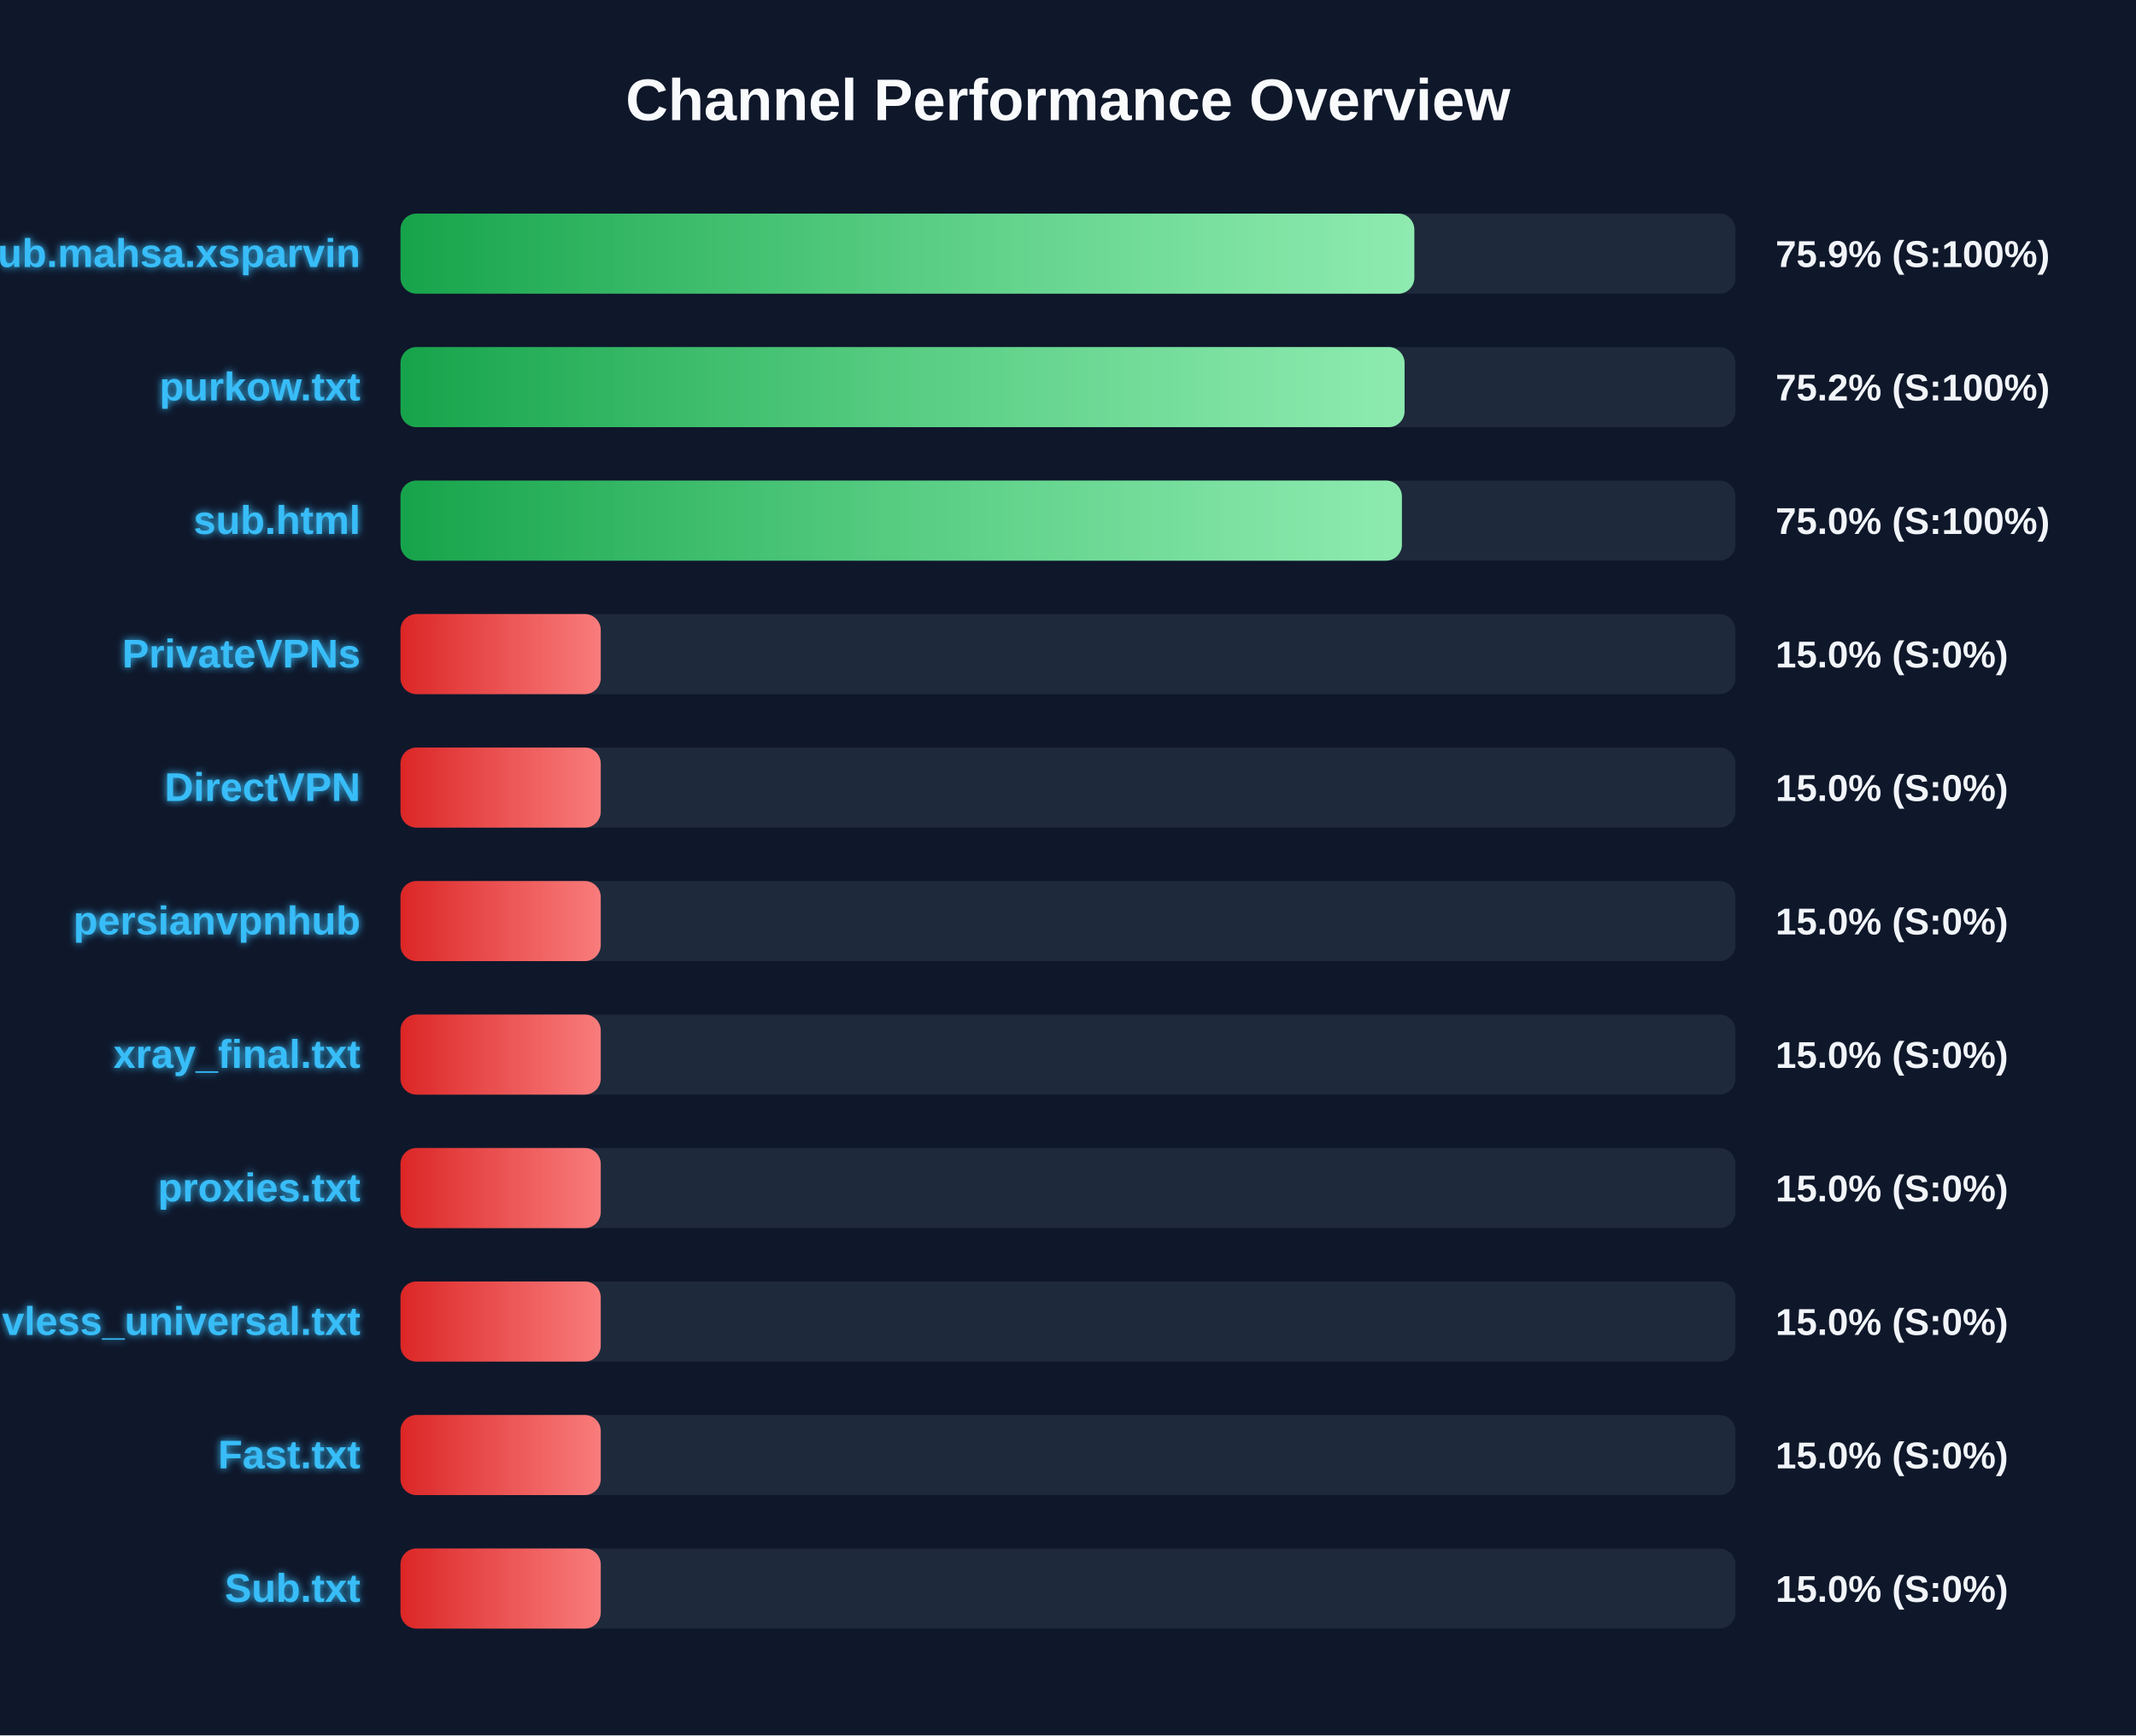
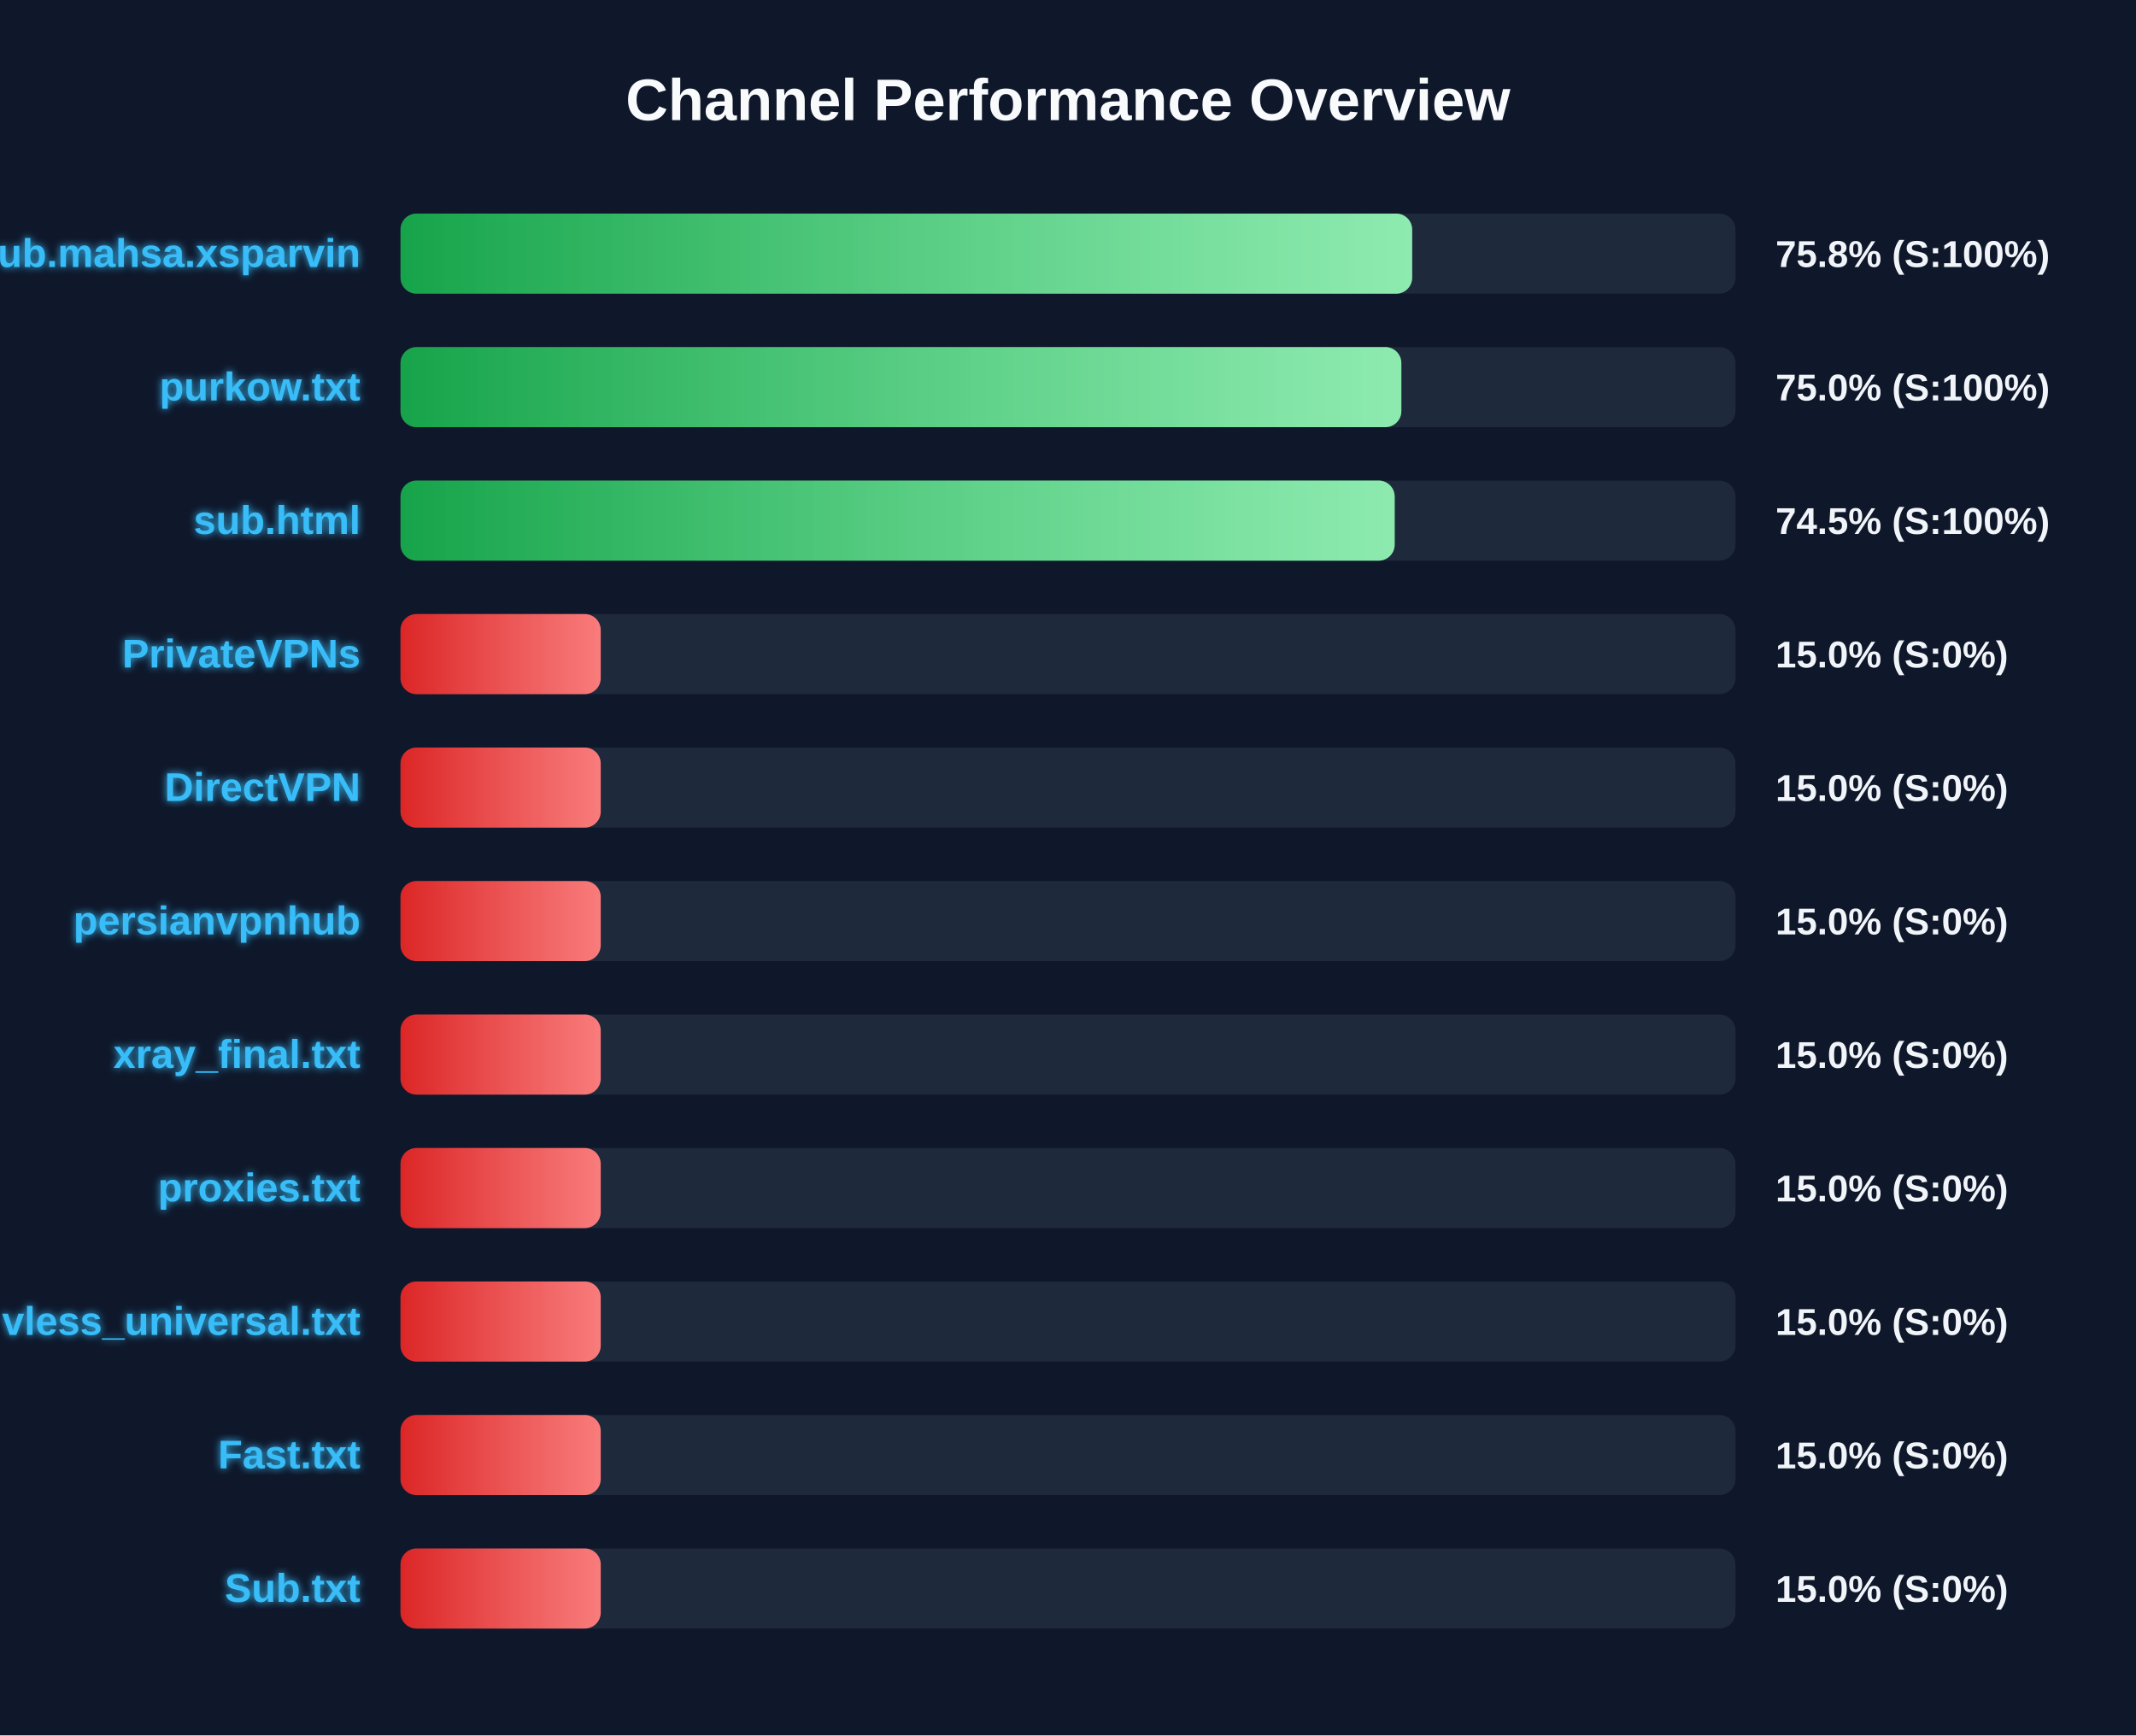
<svg xmlns="http://www.w3.org/2000/svg" width="800" height="650" version="1.1">
  <defs>
    <linearGradient id="grad-green" x1="0%" y1="0%" x2="100%" y2="0%">
      <stop offset="0%" stop-color="#16a34a" />
      <stop offset="100%" stop-color="#4ade80" />
    </linearGradient>
    <linearGradient id="grad-yellow" x1="0%" y1="0%" x2="100%" y2="0%">
      <stop offset="0%" stop-color="#ca8a04" />
      <stop offset="100%" stop-color="#fde047" />
    </linearGradient>
    <linearGradient id="grad-red" x1="0%" y1="0%" x2="100%" y2="0%">
      <stop offset="0%" stop-color="#dc2626" />
      <stop offset="100%" stop-color="#f87171" />
    </linearGradient>
    <linearGradient id="shimmer" x1="0%" y1="0%" x2="100%" y2="0%">
      <stop offset="0%" stop-color="rgba(255,255,255,0)" />
      <stop offset="50%" stop-color="rgba(255,255,255,0.4)" />
      <stop offset="100%" stop-color="rgba(255,255,255,0)" />
    </linearGradient>
    <filter id="glow" x="-20%" y="-20%" width="140%" height="140%">
      <feGaussianBlur stdDeviation="1.5" result="blur" />
      <feComposite in="SourceGraphic" in2="blur" operator="over" />
    </filter>
  </defs>
  <style>
        .bg-rect { fill: #0f172a; }
        .title { font: bold 22px 'Segoe UI', Arial, sans-serif; fill: #f8fafc; }
        .row { font: bold 15px 'Segoe UI', Arial, sans-serif; fill: #38bdf8; filter: url(#glow); }
        .score { font: bold 14px 'Segoe UI', Arial, sans-serif; fill: #f1f5f9; }
        @keyframes shimmer-anim {
            0% { transform: translateX(-100%); }
            100% { transform: translateX(200%); }
        }
        .shimmer-rect {
            animation: shimmer-anim 2.5s infinite linear;
        }
    </style>
  <rect width="100%" height="100%" class="bg-rect" />
  <text x="400" y="45" text-anchor="middle" class="title">Channel Performance Overview</text>
  <rect x="150" y="80" width="500" height="30" fill="#1e293b" rx="6" />
  <clipPath id="clip-0">
-     <rect x="150" y="80" width="379.7" height="30" rx="6" />
+     <rect x="150" y="80" width="378.9" height="30" rx="6" />
  </clipPath>
-   <rect x="150" y="80" width="379.7" height="30" fill="url(#grad-green)" rx="6" />
+   <rect x="150" y="80" width="378.9" height="30" fill="url(#grad-green)" rx="6" />
  <g clip-path="url(#clip-0)">
    <rect x="150" y="80" width="100%" height="30" fill="url(#shimmer)" class="shimmer-rect" />
  </g>
  <text x="135" y="100" text-anchor="end" class="row">Sub.mahsa.xsparvin</text>
-   <text x="665" y="100" text-anchor="start" class="score">75.9% (S:100%)</text>
+   <text x="665" y="100" text-anchor="start" class="score">75.8% (S:100%)</text>
  <rect x="150" y="130" width="500" height="30" fill="#1e293b" rx="6" />
  <clipPath id="clip-1">
-     <rect x="150" y="130" width="376.05" height="30" rx="6" />
+     <rect x="150" y="130" width="374.85" height="30" rx="6" />
  </clipPath>
-   <rect x="150" y="130" width="376.05" height="30" fill="url(#grad-green)" rx="6" />
+   <rect x="150" y="130" width="374.85" height="30" fill="url(#grad-green)" rx="6" />
  <g clip-path="url(#clip-1)">
    <rect x="150" y="130" width="100%" height="30" fill="url(#shimmer)" class="shimmer-rect" />
  </g>
  <text x="135" y="150" text-anchor="end" class="row">purkow.txt</text>
-   <text x="665" y="150" text-anchor="start" class="score">75.2% (S:100%)</text>
+   <text x="665" y="150" text-anchor="start" class="score">75.0% (S:100%)</text>
  <rect x="150" y="180" width="500" height="30" fill="#1e293b" rx="6" />
  <clipPath id="clip-2">
-     <rect x="150" y="180" width="375.05" height="30" rx="6" />
+     <rect x="150" y="180" width="372.35" height="30" rx="6" />
  </clipPath>
-   <rect x="150" y="180" width="375.05" height="30" fill="url(#grad-green)" rx="6" />
+   <rect x="150" y="180" width="372.35" height="30" fill="url(#grad-green)" rx="6" />
  <g clip-path="url(#clip-2)">
    <rect x="150" y="180" width="100%" height="30" fill="url(#shimmer)" class="shimmer-rect" />
  </g>
  <text x="135" y="200" text-anchor="end" class="row">sub.html</text>
-   <text x="665" y="200" text-anchor="start" class="score">75.0% (S:100%)</text>
+   <text x="665" y="200" text-anchor="start" class="score">74.5% (S:100%)</text>
  <rect x="150" y="230" width="500" height="30" fill="#1e293b" rx="6" />
  <clipPath id="clip-3">
    <rect x="150" y="230" width="75.0" height="30" rx="6" />
  </clipPath>
  <rect x="150" y="230" width="75.0" height="30" fill="url(#grad-red)" rx="6" />
  <g clip-path="url(#clip-3)">
    <rect x="150" y="230" width="100%" height="30" fill="url(#shimmer)" class="shimmer-rect" />
  </g>
  <text x="135" y="250" text-anchor="end" class="row">PrivateVPNs</text>
  <text x="665" y="250" text-anchor="start" class="score">15.0% (S:0%)</text>
  <rect x="150" y="280" width="500" height="30" fill="#1e293b" rx="6" />
  <clipPath id="clip-4">
    <rect x="150" y="280" width="75.0" height="30" rx="6" />
  </clipPath>
  <rect x="150" y="280" width="75.0" height="30" fill="url(#grad-red)" rx="6" />
  <g clip-path="url(#clip-4)">
    <rect x="150" y="280" width="100%" height="30" fill="url(#shimmer)" class="shimmer-rect" />
  </g>
  <text x="135" y="300" text-anchor="end" class="row">DirectVPN</text>
  <text x="665" y="300" text-anchor="start" class="score">15.0% (S:0%)</text>
  <rect x="150" y="330" width="500" height="30" fill="#1e293b" rx="6" />
  <clipPath id="clip-5">
    <rect x="150" y="330" width="75.0" height="30" rx="6" />
  </clipPath>
  <rect x="150" y="330" width="75.0" height="30" fill="url(#grad-red)" rx="6" />
  <g clip-path="url(#clip-5)">
    <rect x="150" y="330" width="100%" height="30" fill="url(#shimmer)" class="shimmer-rect" />
  </g>
  <text x="135" y="350" text-anchor="end" class="row">persianvpnhub</text>
  <text x="665" y="350" text-anchor="start" class="score">15.0% (S:0%)</text>
  <rect x="150" y="380" width="500" height="30" fill="#1e293b" rx="6" />
  <clipPath id="clip-6">
    <rect x="150" y="380" width="75.0" height="30" rx="6" />
  </clipPath>
  <rect x="150" y="380" width="75.0" height="30" fill="url(#grad-red)" rx="6" />
  <g clip-path="url(#clip-6)">
    <rect x="150" y="380" width="100%" height="30" fill="url(#shimmer)" class="shimmer-rect" />
  </g>
  <text x="135" y="400" text-anchor="end" class="row">xray_final.txt</text>
  <text x="665" y="400" text-anchor="start" class="score">15.0% (S:0%)</text>
  <rect x="150" y="430" width="500" height="30" fill="#1e293b" rx="6" />
  <clipPath id="clip-7">
    <rect x="150" y="430" width="75.0" height="30" rx="6" />
  </clipPath>
  <rect x="150" y="430" width="75.0" height="30" fill="url(#grad-red)" rx="6" />
  <g clip-path="url(#clip-7)">
    <rect x="150" y="430" width="100%" height="30" fill="url(#shimmer)" class="shimmer-rect" />
  </g>
  <text x="135" y="450" text-anchor="end" class="row">proxies.txt</text>
  <text x="665" y="450" text-anchor="start" class="score">15.0% (S:0%)</text>
  <rect x="150" y="480" width="500" height="30" fill="#1e293b" rx="6" />
  <clipPath id="clip-8">
    <rect x="150" y="480" width="75.0" height="30" rx="6" />
  </clipPath>
  <rect x="150" y="480" width="75.0" height="30" fill="url(#grad-red)" rx="6" />
  <g clip-path="url(#clip-8)">
    <rect x="150" y="480" width="100%" height="30" fill="url(#shimmer)" class="shimmer-rect" />
  </g>
  <text x="135" y="500" text-anchor="end" class="row">vless_universal.txt</text>
  <text x="665" y="500" text-anchor="start" class="score">15.0% (S:0%)</text>
  <rect x="150" y="530" width="500" height="30" fill="#1e293b" rx="6" />
  <clipPath id="clip-9">
    <rect x="150" y="530" width="75.0" height="30" rx="6" />
  </clipPath>
  <rect x="150" y="530" width="75.0" height="30" fill="url(#grad-red)" rx="6" />
  <g clip-path="url(#clip-9)">
    <rect x="150" y="530" width="100%" height="30" fill="url(#shimmer)" class="shimmer-rect" />
  </g>
  <text x="135" y="550" text-anchor="end" class="row">Fast.txt</text>
  <text x="665" y="550" text-anchor="start" class="score">15.0% (S:0%)</text>
  <rect x="150" y="580" width="500" height="30" fill="#1e293b" rx="6" />
  <clipPath id="clip-10">
    <rect x="150" y="580" width="75.0" height="30" rx="6" />
  </clipPath>
  <rect x="150" y="580" width="75.0" height="30" fill="url(#grad-red)" rx="6" />
  <g clip-path="url(#clip-10)">
    <rect x="150" y="580" width="100%" height="30" fill="url(#shimmer)" class="shimmer-rect" />
  </g>
  <text x="135" y="600" text-anchor="end" class="row">Sub.txt</text>
  <text x="665" y="600" text-anchor="start" class="score">15.0% (S:0%)</text>
</svg>
